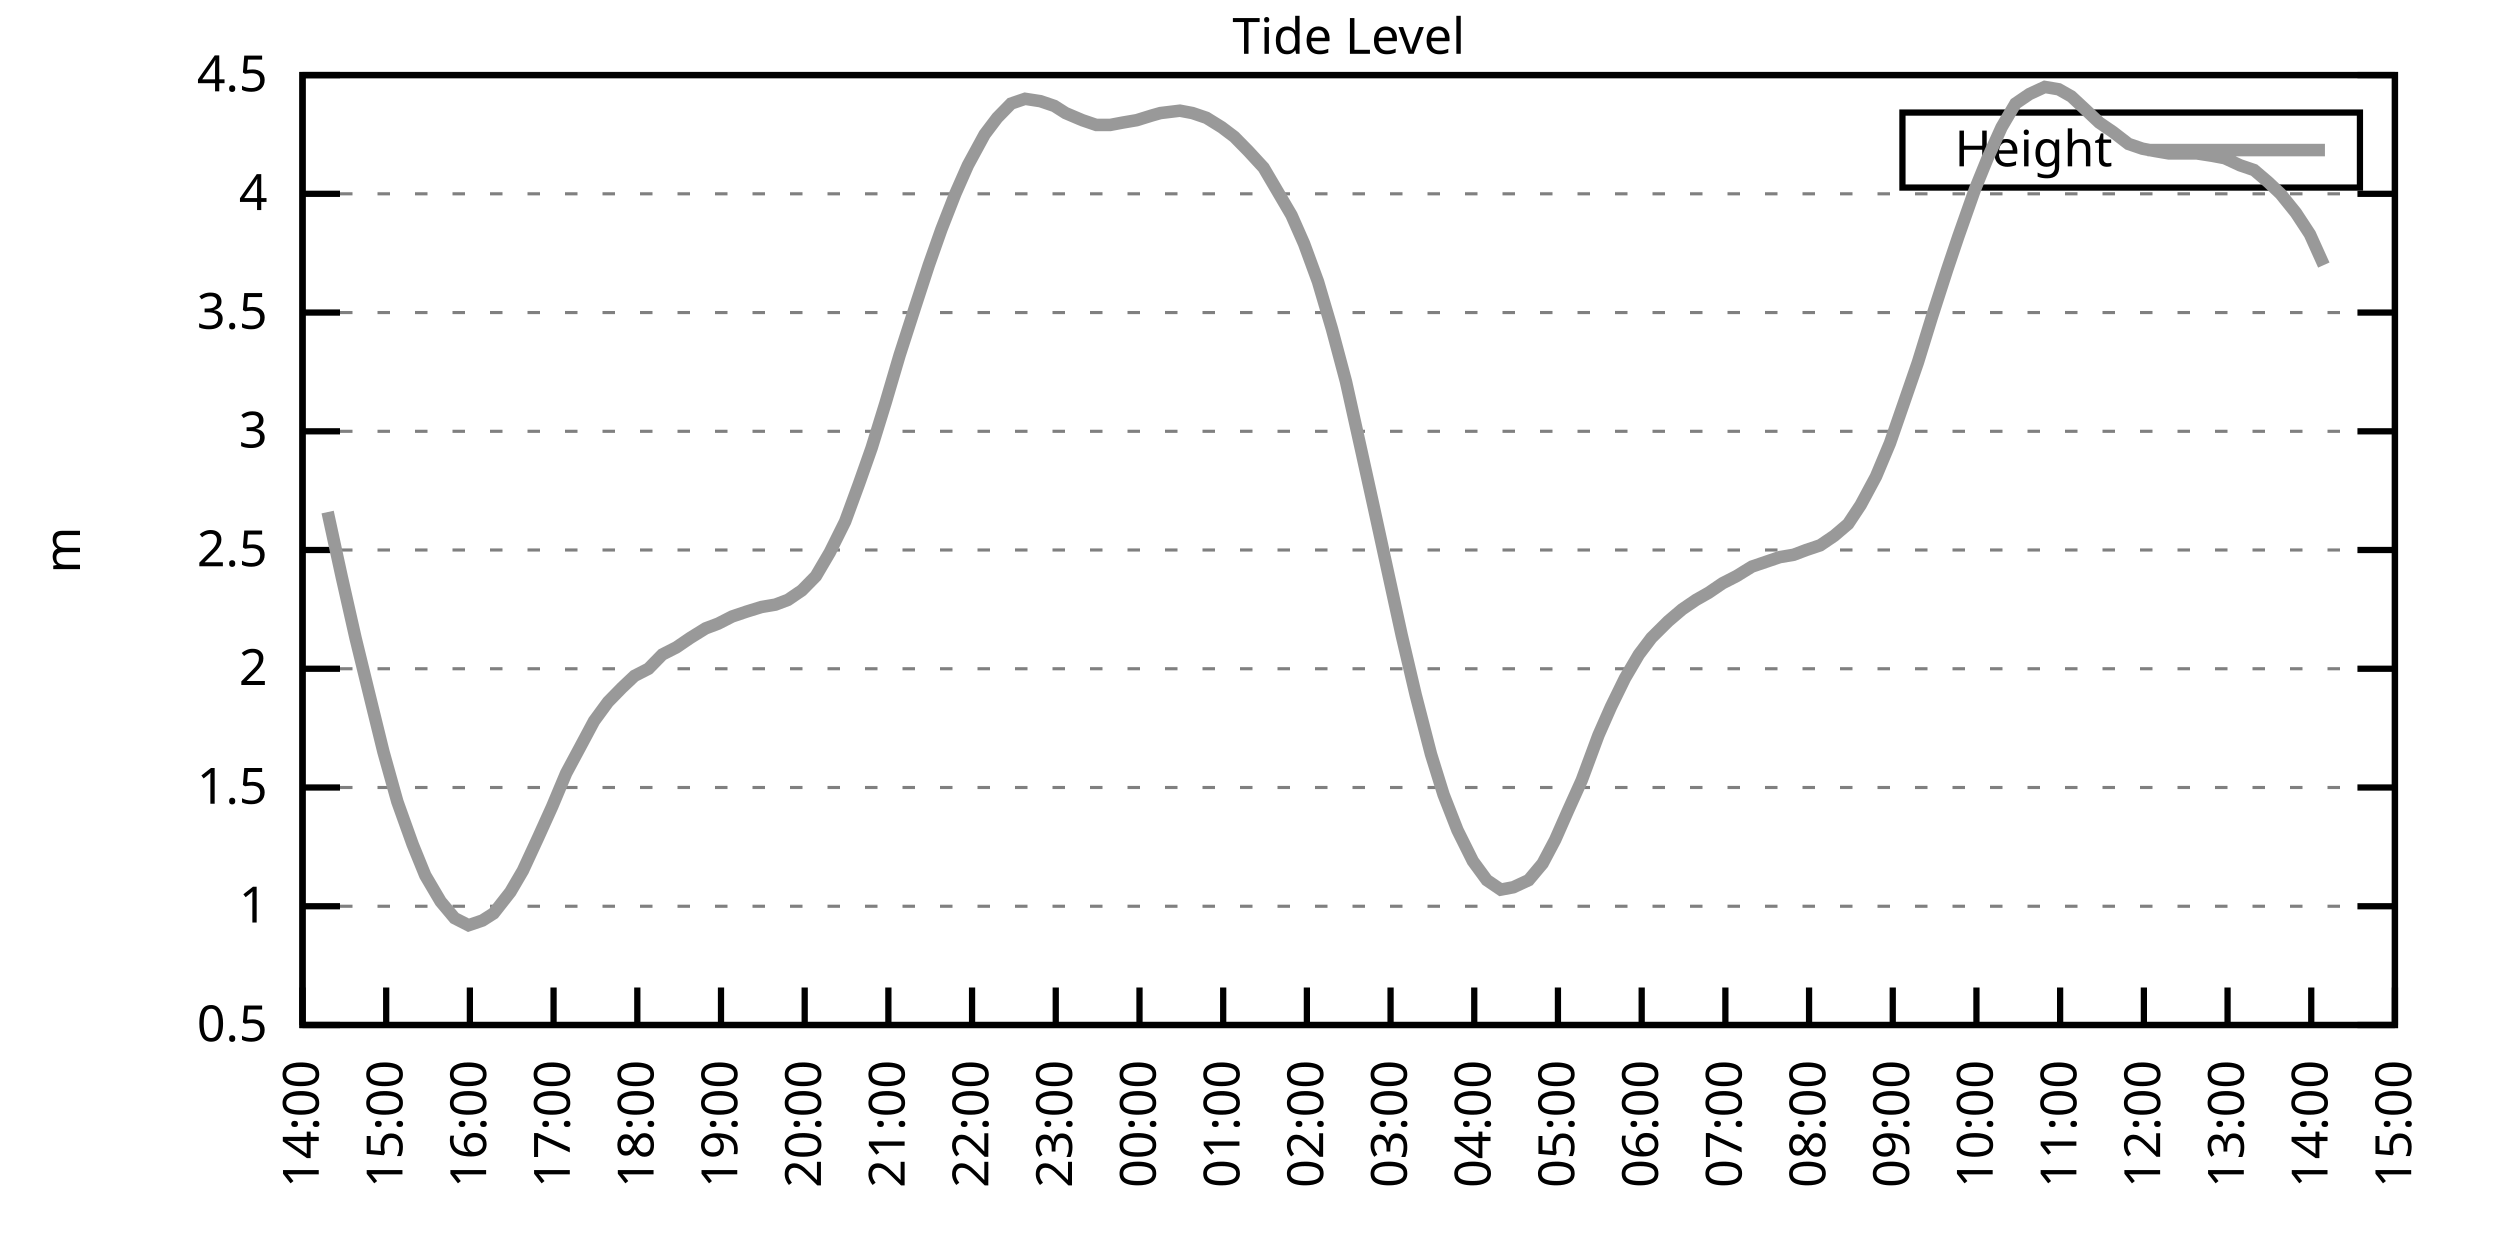
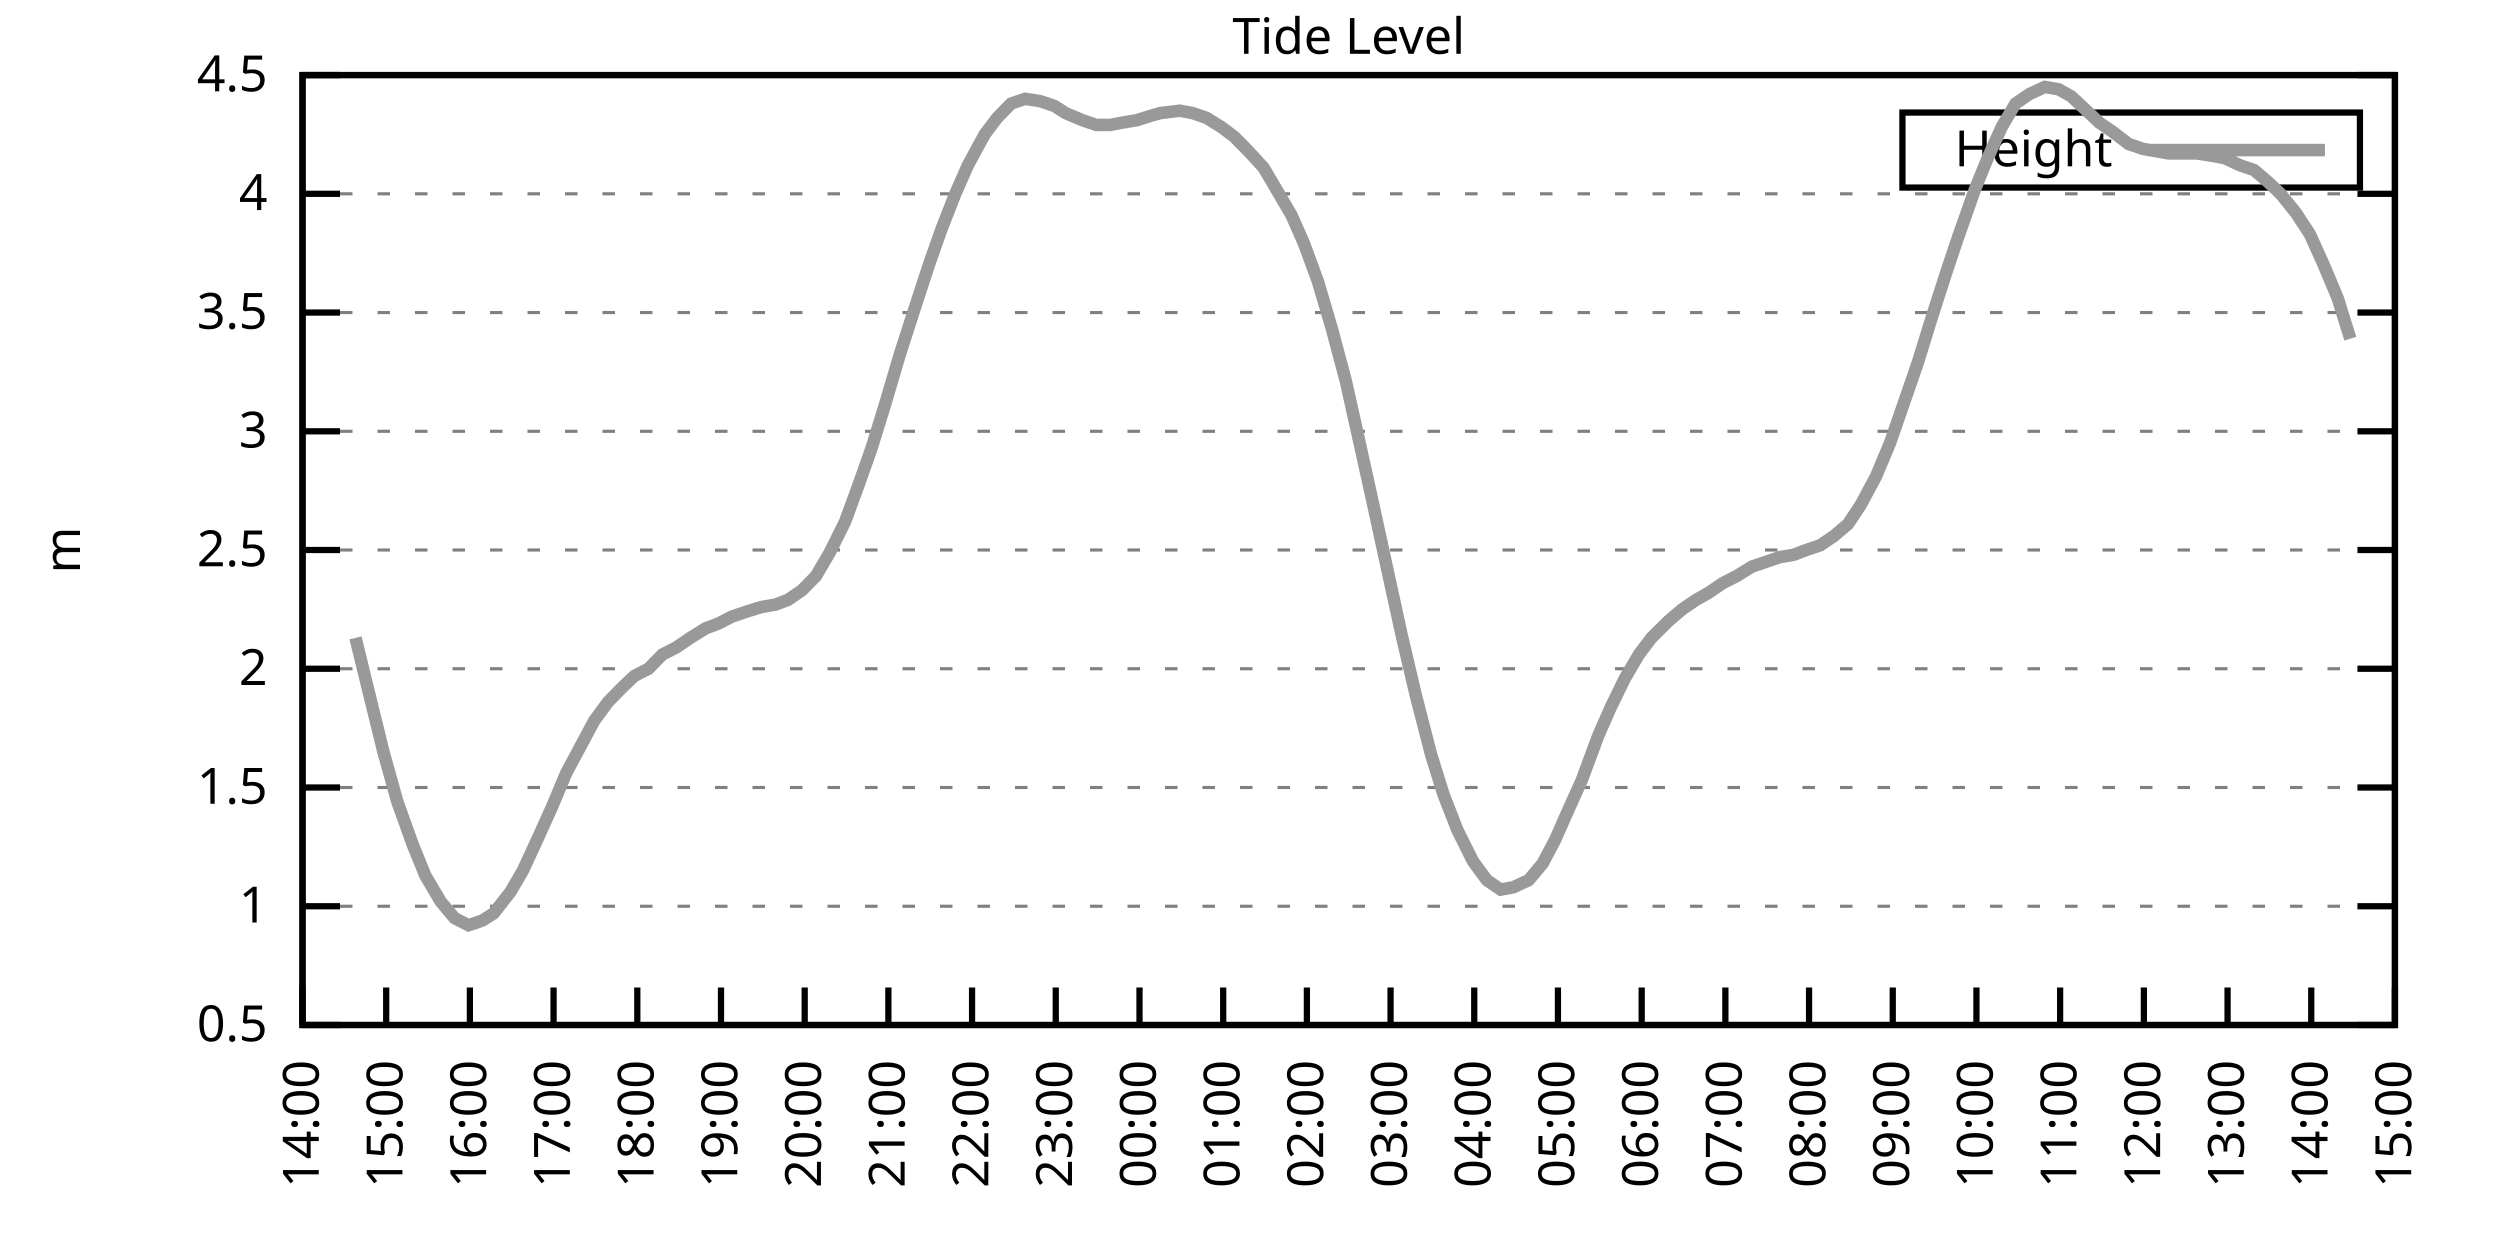
<svg xmlns="http://www.w3.org/2000/svg" xmlns:xlink="http://www.w3.org/1999/xlink" width="400" height="200" viewBox="0 0 400 200">
  <g id="gnuplot_canvas">
    <rect x="0" y="0" width="400" height="200" fill="none" />
    <defs>
      <circle id="gpDot" r="0.5" stroke-width="0.5" stroke="currentColor" />
      <path id="gpPt0" stroke-width="0.333" stroke="currentColor" d="M-1,0 h2 M0,-1 v2" />
      <path id="gpPt1" stroke-width="0.333" stroke="currentColor" d="M-1,-1 L1,1 M1,-1 L-1,1" />
      <path id="gpPt2" stroke-width="0.333" stroke="currentColor" d="M-1,0 L1,0 M0,-1 L0,1 M-1,-1 L1,1 M-1,1 L1,-1" />
      <rect id="gpPt3" stroke-width="0.333" stroke="currentColor" x="-1" y="-1" width="2" height="2" />
      <rect id="gpPt4" stroke-width="0.333" stroke="currentColor" fill="currentColor" x="-1" y="-1" width="2" height="2" />
      <circle id="gpPt5" stroke-width="0.333" stroke="currentColor" cx="0" cy="0" r="1" />
      <use xlink:href="#gpPt5" id="gpPt6" fill="currentColor" stroke="none" />
      <path id="gpPt7" stroke-width="0.333" stroke="currentColor" d="M0,-1.33 L-1.33,0.67 L1.33,0.67 z" />
      <use xlink:href="#gpPt7" id="gpPt8" fill="currentColor" stroke="none" />
      <use xlink:href="#gpPt7" id="gpPt9" stroke="currentColor" transform="rotate(180)" />
      <use xlink:href="#gpPt9" id="gpPt10" fill="currentColor" stroke="none" />
      <use xlink:href="#gpPt3" id="gpPt11" stroke="currentColor" transform="rotate(45)" />
      <use xlink:href="#gpPt11" id="gpPt12" fill="currentColor" stroke="none" />
      <path id="gpPt13" stroke-width="0.333" stroke="currentColor" d="M0,1.330 L1.265,0.411 L0.782,-1.067 L-0.782,-1.076 L-1.265,0.411 z" />
      <use xlink:href="#gpPt13" id="gpPt14" fill="currentColor" stroke="none" />
      <filter id="textbox" filterUnits="objectBoundingBox" x="0" y="0" height="1" width="1">
        <feFlood flood-color="white" flood-opacity="1" result="bgnd" />
        <feComposite in="SourceGraphic" in2="bgnd" operator="atop" />
      </filter>
      <filter id="greybox" filterUnits="objectBoundingBox" x="0" y="0" height="1" width="1">
        <feFlood flood-color="lightgrey" flood-opacity="1" result="grey" />
        <feComposite in="SourceGraphic" in2="grey" operator="atop" />
      </filter>
    </defs>
    <g fill="none" color="white" stroke="currentColor" stroke-width="1.00" stroke-linecap="butt" stroke-linejoin="miter">
</g>
    <g fill="none" color="black" stroke="currentColor" stroke-width="1.00" stroke-linecap="butt" stroke-linejoin="miter">
      <g stroke="none" shape-rendering="crispEdges">
        <polygon fill="rgb(255, 255, 255)" points="48.40,164.00 383.18,164.00 383.18,12.02 48.40,12.02 " />
      </g>
    </g>
    <g fill="none" color="black" stroke="currentColor" stroke-width="1.00" stroke-linecap="butt" stroke-linejoin="miter">
</g>
    <g fill="none" color="black" stroke="black" stroke-width="0.50" stroke-linecap="butt" stroke-linejoin="miter">
</g>
    <g fill="none" color="gray" stroke="currentColor" stroke-width="0.50" stroke-linecap="butt" stroke-linejoin="miter">
      <path stroke="gray" stroke-dasharray="2,4" class="gridline" d="M48.40,164.00 L383.19,164.00  " />
    </g>
    <g fill="none" color="gray" stroke="gray" stroke-width="1.00" stroke-linecap="butt" stroke-linejoin="miter">
</g>
    <g fill="none" color="black" stroke="currentColor" stroke-width="1.00" stroke-linecap="butt" stroke-linejoin="miter">
      <path stroke="black" d="M48.40,164.00 L54.40,164.00 M383.19,164.00 L377.19,164.00  " />
      <g transform="translate(42.80,166.60)" stroke="none" fill="black" font-family="Sans" font-size="8.00" text-anchor="end">
        <text>
          <tspan font-family="Sans"> 0.5</tspan>
        </text>
      </g>
    </g>
    <g fill="none" color="black" stroke="currentColor" stroke-width="1.00" stroke-linecap="butt" stroke-linejoin="miter">
</g>
    <g fill="none" color="black" stroke="black" stroke-width="0.50" stroke-linecap="butt" stroke-linejoin="miter">
</g>
    <g fill="none" color="gray" stroke="currentColor" stroke-width="0.50" stroke-linecap="butt" stroke-linejoin="miter">
      <path stroke="gray" stroke-dasharray="2,4" class="gridline" d="M48.40,145.00 L383.19,145.00  " />
    </g>
    <g fill="none" color="gray" stroke="gray" stroke-width="1.00" stroke-linecap="butt" stroke-linejoin="miter">
</g>
    <g fill="none" color="black" stroke="currentColor" stroke-width="1.00" stroke-linecap="butt" stroke-linejoin="miter">
      <path stroke="black" d="M48.40,145.00 L54.40,145.00 M383.19,145.00 L377.19,145.00  " />
      <g transform="translate(42.80,147.60)" stroke="none" fill="black" font-family="Sans" font-size="8.00" text-anchor="end">
        <text>
          <tspan font-family="Sans"> 1</tspan>
        </text>
      </g>
    </g>
    <g fill="none" color="black" stroke="currentColor" stroke-width="1.00" stroke-linecap="butt" stroke-linejoin="miter">
</g>
    <g fill="none" color="black" stroke="black" stroke-width="0.50" stroke-linecap="butt" stroke-linejoin="miter">
</g>
    <g fill="none" color="gray" stroke="currentColor" stroke-width="0.50" stroke-linecap="butt" stroke-linejoin="miter">
      <path stroke="gray" stroke-dasharray="2,4" class="gridline" d="M48.40,126.00 L383.19,126.00  " />
    </g>
    <g fill="none" color="gray" stroke="gray" stroke-width="1.00" stroke-linecap="butt" stroke-linejoin="miter">
</g>
    <g fill="none" color="black" stroke="currentColor" stroke-width="1.00" stroke-linecap="butt" stroke-linejoin="miter">
      <path stroke="black" d="M48.40,126.00 L54.40,126.00 M383.19,126.00 L377.19,126.00  " />
      <g transform="translate(42.80,128.60)" stroke="none" fill="black" font-family="Sans" font-size="8.00" text-anchor="end">
        <text>
          <tspan font-family="Sans"> 1.5</tspan>
        </text>
      </g>
    </g>
    <g fill="none" color="black" stroke="currentColor" stroke-width="1.00" stroke-linecap="butt" stroke-linejoin="miter">
</g>
    <g fill="none" color="black" stroke="black" stroke-width="0.50" stroke-linecap="butt" stroke-linejoin="miter">
</g>
    <g fill="none" color="gray" stroke="currentColor" stroke-width="0.50" stroke-linecap="butt" stroke-linejoin="miter">
      <path stroke="gray" stroke-dasharray="2,4" class="gridline" d="M48.40,107.00 L383.19,107.00  " />
    </g>
    <g fill="none" color="gray" stroke="gray" stroke-width="1.00" stroke-linecap="butt" stroke-linejoin="miter">
</g>
    <g fill="none" color="black" stroke="currentColor" stroke-width="1.00" stroke-linecap="butt" stroke-linejoin="miter">
      <path stroke="black" d="M48.40,107.00 L54.40,107.00 M383.19,107.00 L377.19,107.00  " />
      <g transform="translate(42.80,109.60)" stroke="none" fill="black" font-family="Sans" font-size="8.00" text-anchor="end">
        <text>
          <tspan font-family="Sans"> 2</tspan>
        </text>
      </g>
    </g>
    <g fill="none" color="black" stroke="currentColor" stroke-width="1.00" stroke-linecap="butt" stroke-linejoin="miter">
</g>
    <g fill="none" color="black" stroke="black" stroke-width="0.50" stroke-linecap="butt" stroke-linejoin="miter">
</g>
    <g fill="none" color="gray" stroke="currentColor" stroke-width="0.50" stroke-linecap="butt" stroke-linejoin="miter">
      <path stroke="gray" stroke-dasharray="2,4" class="gridline" d="M48.40,88.00 L383.19,88.00  " />
    </g>
    <g fill="none" color="gray" stroke="gray" stroke-width="1.00" stroke-linecap="butt" stroke-linejoin="miter">
</g>
    <g fill="none" color="black" stroke="currentColor" stroke-width="1.00" stroke-linecap="butt" stroke-linejoin="miter">
      <path stroke="black" d="M48.40,88.00 L54.40,88.00 M383.19,88.00 L377.19,88.00  " />
      <g transform="translate(42.80,90.60)" stroke="none" fill="black" font-family="Sans" font-size="8.00" text-anchor="end">
        <text>
          <tspan font-family="Sans"> 2.5</tspan>
        </text>
      </g>
    </g>
    <g fill="none" color="black" stroke="currentColor" stroke-width="1.00" stroke-linecap="butt" stroke-linejoin="miter">
</g>
    <g fill="none" color="black" stroke="black" stroke-width="0.50" stroke-linecap="butt" stroke-linejoin="miter">
</g>
    <g fill="none" color="gray" stroke="currentColor" stroke-width="0.50" stroke-linecap="butt" stroke-linejoin="miter">
      <path stroke="gray" stroke-dasharray="2,4" class="gridline" d="M48.40,69.01 L383.19,69.01  " />
    </g>
    <g fill="none" color="gray" stroke="gray" stroke-width="1.00" stroke-linecap="butt" stroke-linejoin="miter">
</g>
    <g fill="none" color="black" stroke="currentColor" stroke-width="1.00" stroke-linecap="butt" stroke-linejoin="miter">
      <path stroke="black" d="M48.40,69.01 L54.40,69.01 M383.19,69.01 L377.19,69.01  " />
      <g transform="translate(42.80,71.61)" stroke="none" fill="black" font-family="Sans" font-size="8.00" text-anchor="end">
        <text>
          <tspan font-family="Sans"> 3</tspan>
        </text>
      </g>
    </g>
    <g fill="none" color="black" stroke="currentColor" stroke-width="1.00" stroke-linecap="butt" stroke-linejoin="miter">
</g>
    <g fill="none" color="black" stroke="black" stroke-width="0.50" stroke-linecap="butt" stroke-linejoin="miter">
</g>
    <g fill="none" color="gray" stroke="currentColor" stroke-width="0.50" stroke-linecap="butt" stroke-linejoin="miter">
      <path stroke="gray" stroke-dasharray="2,4" class="gridline" d="M48.40,50.01 L383.19,50.01  " />
    </g>
    <g fill="none" color="gray" stroke="gray" stroke-width="1.00" stroke-linecap="butt" stroke-linejoin="miter">
</g>
    <g fill="none" color="black" stroke="currentColor" stroke-width="1.00" stroke-linecap="butt" stroke-linejoin="miter">
      <path stroke="black" d="M48.40,50.01 L54.40,50.01 M383.19,50.01 L377.19,50.01  " />
      <g transform="translate(42.80,52.61)" stroke="none" fill="black" font-family="Sans" font-size="8.00" text-anchor="end">
        <text>
          <tspan font-family="Sans"> 3.5</tspan>
        </text>
      </g>
    </g>
    <g fill="none" color="black" stroke="currentColor" stroke-width="1.00" stroke-linecap="butt" stroke-linejoin="miter">
</g>
    <g fill="none" color="black" stroke="black" stroke-width="0.50" stroke-linecap="butt" stroke-linejoin="miter">
</g>
    <g fill="none" color="gray" stroke="currentColor" stroke-width="0.50" stroke-linecap="butt" stroke-linejoin="miter">
      <path stroke="gray" stroke-dasharray="2,4" class="gridline" d="M48.40,31.01 L383.19,31.01  " />
    </g>
    <g fill="none" color="gray" stroke="gray" stroke-width="1.00" stroke-linecap="butt" stroke-linejoin="miter">
</g>
    <g fill="none" color="black" stroke="currentColor" stroke-width="1.00" stroke-linecap="butt" stroke-linejoin="miter">
      <path stroke="black" d="M48.40,31.01 L54.40,31.01 M383.19,31.01 L377.19,31.01  " />
      <g transform="translate(42.80,33.61)" stroke="none" fill="black" font-family="Sans" font-size="8.00" text-anchor="end">
        <text>
          <tspan font-family="Sans"> 4</tspan>
        </text>
      </g>
    </g>
    <g fill="none" color="black" stroke="currentColor" stroke-width="1.00" stroke-linecap="butt" stroke-linejoin="miter">
</g>
    <g fill="none" color="black" stroke="black" stroke-width="0.50" stroke-linecap="butt" stroke-linejoin="miter">
</g>
    <g fill="none" color="gray" stroke="currentColor" stroke-width="0.50" stroke-linecap="butt" stroke-linejoin="miter">
      <path stroke="gray" stroke-dasharray="2,4" class="gridline" d="M48.40,12.01 L383.19,12.01  " />
    </g>
    <g fill="none" color="gray" stroke="gray" stroke-width="1.00" stroke-linecap="butt" stroke-linejoin="miter">
</g>
    <g fill="none" color="black" stroke="currentColor" stroke-width="1.00" stroke-linecap="butt" stroke-linejoin="miter">
      <path stroke="black" d="M48.40,12.01 L54.40,12.01 M383.19,12.01 L377.19,12.01  " />
      <g transform="translate(42.80,14.61)" stroke="none" fill="black" font-family="Sans" font-size="8.00" text-anchor="end">
        <text>
          <tspan font-family="Sans"> 4.5</tspan>
        </text>
      </g>
    </g>
    <g fill="none" color="black" stroke="currentColor" stroke-width="1.00" stroke-linecap="butt" stroke-linejoin="miter">
      <path stroke="black" d="M48.40,164.00 L48.40,158.00  " />
      <g transform="translate(51.00,169.60) rotate(270.00)" stroke="none" fill="black" font-family="Sans" font-size="8.00" text-anchor="end">
        <text>
          <tspan font-family="Sans">14:00</tspan>
        </text>
      </g>
    </g>
    <g fill="none" color="black" stroke="currentColor" stroke-width="1.00" stroke-linecap="butt" stroke-linejoin="miter">
      <path stroke="black" d="M61.79,164.00 L61.79,158.00  " />
      <g transform="translate(64.39,169.60) rotate(270.00)" stroke="none" fill="black" font-family="Sans" font-size="8.00" text-anchor="end">
        <text>
          <tspan font-family="Sans">15:00</tspan>
        </text>
      </g>
    </g>
    <g fill="none" color="black" stroke="currentColor" stroke-width="1.00" stroke-linecap="butt" stroke-linejoin="miter">
      <path stroke="black" d="M75.18,164.00 L75.18,158.00  " />
      <g transform="translate(77.78,169.60) rotate(270.00)" stroke="none" fill="black" font-family="Sans" font-size="8.00" text-anchor="end">
        <text>
          <tspan font-family="Sans">16:00</tspan>
        </text>
      </g>
    </g>
    <g fill="none" color="black" stroke="currentColor" stroke-width="1.00" stroke-linecap="butt" stroke-linejoin="miter">
      <path stroke="black" d="M88.57,164.00 L88.57,158.00  " />
      <g transform="translate(91.17,169.60) rotate(270.00)" stroke="none" fill="black" font-family="Sans" font-size="8.00" text-anchor="end">
        <text>
          <tspan font-family="Sans">17:00</tspan>
        </text>
      </g>
    </g>
    <g fill="none" color="black" stroke="currentColor" stroke-width="1.00" stroke-linecap="butt" stroke-linejoin="miter">
      <path stroke="black" d="M101.97,164.00 L101.97,158.00  " />
      <g transform="translate(104.57,169.60) rotate(270.00)" stroke="none" fill="black" font-family="Sans" font-size="8.00" text-anchor="end">
        <text>
          <tspan font-family="Sans">18:00</tspan>
        </text>
      </g>
    </g>
    <g fill="none" color="black" stroke="currentColor" stroke-width="1.00" stroke-linecap="butt" stroke-linejoin="miter">
      <path stroke="black" d="M115.36,164.00 L115.36,158.00  " />
      <g transform="translate(117.96,169.60) rotate(270.00)" stroke="none" fill="black" font-family="Sans" font-size="8.00" text-anchor="end">
        <text>
          <tspan font-family="Sans">19:00</tspan>
        </text>
      </g>
    </g>
    <g fill="none" color="black" stroke="currentColor" stroke-width="1.00" stroke-linecap="butt" stroke-linejoin="miter">
      <path stroke="black" d="M128.75,164.00 L128.75,158.00  " />
      <g transform="translate(131.35,169.60) rotate(270.00)" stroke="none" fill="black" font-family="Sans" font-size="8.00" text-anchor="end">
        <text>
          <tspan font-family="Sans">20:00</tspan>
        </text>
      </g>
    </g>
    <g fill="none" color="black" stroke="currentColor" stroke-width="1.00" stroke-linecap="butt" stroke-linejoin="miter">
      <path stroke="black" d="M142.14,164.00 L142.14,158.00  " />
      <g transform="translate(144.74,169.60) rotate(270.00)" stroke="none" fill="black" font-family="Sans" font-size="8.00" text-anchor="end">
        <text>
          <tspan font-family="Sans">21:00</tspan>
        </text>
      </g>
    </g>
    <g fill="none" color="black" stroke="currentColor" stroke-width="1.00" stroke-linecap="butt" stroke-linejoin="miter">
      <path stroke="black" d="M155.53,164.00 L155.53,158.00  " />
      <g transform="translate(158.13,169.60) rotate(270.00)" stroke="none" fill="black" font-family="Sans" font-size="8.00" text-anchor="end">
        <text>
          <tspan font-family="Sans">22:00</tspan>
        </text>
      </g>
    </g>
    <g fill="none" color="black" stroke="currentColor" stroke-width="1.00" stroke-linecap="butt" stroke-linejoin="miter">
      <path stroke="black" d="M168.92,164.00 L168.92,158.00  " />
      <g transform="translate(171.52,169.60) rotate(270.00)" stroke="none" fill="black" font-family="Sans" font-size="8.00" text-anchor="end">
        <text>
          <tspan font-family="Sans">23:00</tspan>
        </text>
      </g>
    </g>
    <g fill="none" color="black" stroke="currentColor" stroke-width="1.00" stroke-linecap="butt" stroke-linejoin="miter">
      <path stroke="black" d="M182.32,164.00 L182.32,158.00  " />
      <g transform="translate(184.92,169.60) rotate(270.00)" stroke="none" fill="black" font-family="Sans" font-size="8.00" text-anchor="end">
        <text>
          <tspan font-family="Sans">00:00</tspan>
        </text>
      </g>
    </g>
    <g fill="none" color="black" stroke="currentColor" stroke-width="1.00" stroke-linecap="butt" stroke-linejoin="miter">
      <path stroke="black" d="M195.71,164.00 L195.71,158.00  " />
      <g transform="translate(198.31,169.60) rotate(270.00)" stroke="none" fill="black" font-family="Sans" font-size="8.00" text-anchor="end">
        <text>
          <tspan font-family="Sans">01:00</tspan>
        </text>
      </g>
    </g>
    <g fill="none" color="black" stroke="currentColor" stroke-width="1.00" stroke-linecap="butt" stroke-linejoin="miter">
      <path stroke="black" d="M209.10,164.00 L209.10,158.00  " />
      <g transform="translate(211.70,169.60) rotate(270.00)" stroke="none" fill="black" font-family="Sans" font-size="8.00" text-anchor="end">
        <text>
          <tspan font-family="Sans">02:00</tspan>
        </text>
      </g>
    </g>
    <g fill="none" color="black" stroke="currentColor" stroke-width="1.00" stroke-linecap="butt" stroke-linejoin="miter">
      <path stroke="black" d="M222.49,164.00 L222.49,158.00  " />
      <g transform="translate(225.09,169.60) rotate(270.00)" stroke="none" fill="black" font-family="Sans" font-size="8.00" text-anchor="end">
        <text>
          <tspan font-family="Sans">03:00</tspan>
        </text>
      </g>
    </g>
    <g fill="none" color="black" stroke="currentColor" stroke-width="1.00" stroke-linecap="butt" stroke-linejoin="miter">
      <path stroke="black" d="M235.88,164.00 L235.88,158.00  " />
      <g transform="translate(238.48,169.60) rotate(270.00)" stroke="none" fill="black" font-family="Sans" font-size="8.00" text-anchor="end">
        <text>
          <tspan font-family="Sans">04:00</tspan>
        </text>
      </g>
    </g>
    <g fill="none" color="black" stroke="currentColor" stroke-width="1.00" stroke-linecap="butt" stroke-linejoin="miter">
      <path stroke="black" d="M249.27,164.00 L249.27,158.00  " />
      <g transform="translate(251.87,169.60) rotate(270.00)" stroke="none" fill="black" font-family="Sans" font-size="8.00" text-anchor="end">
        <text>
          <tspan font-family="Sans">05:00</tspan>
        </text>
      </g>
    </g>
    <g fill="none" color="black" stroke="currentColor" stroke-width="1.00" stroke-linecap="butt" stroke-linejoin="miter">
      <path stroke="black" d="M262.67,164.00 L262.67,158.00  " />
      <g transform="translate(265.27,169.60) rotate(270.00)" stroke="none" fill="black" font-family="Sans" font-size="8.00" text-anchor="end">
        <text>
          <tspan font-family="Sans">06:00</tspan>
        </text>
      </g>
    </g>
    <g fill="none" color="black" stroke="currentColor" stroke-width="1.00" stroke-linecap="butt" stroke-linejoin="miter">
      <path stroke="black" d="M276.06,164.00 L276.06,158.00  " />
      <g transform="translate(278.66,169.60) rotate(270.00)" stroke="none" fill="black" font-family="Sans" font-size="8.00" text-anchor="end">
        <text>
          <tspan font-family="Sans">07:00</tspan>
        </text>
      </g>
    </g>
    <g fill="none" color="black" stroke="currentColor" stroke-width="1.00" stroke-linecap="butt" stroke-linejoin="miter">
      <path stroke="black" d="M289.45,164.00 L289.45,158.00  " />
      <g transform="translate(292.05,169.60) rotate(270.00)" stroke="none" fill="black" font-family="Sans" font-size="8.00" text-anchor="end">
        <text>
          <tspan font-family="Sans">08:00</tspan>
        </text>
      </g>
    </g>
    <g fill="none" color="black" stroke="currentColor" stroke-width="1.00" stroke-linecap="butt" stroke-linejoin="miter">
      <path stroke="black" d="M302.84,164.00 L302.84,158.00  " />
      <g transform="translate(305.44,169.60) rotate(270.00)" stroke="none" fill="black" font-family="Sans" font-size="8.00" text-anchor="end">
        <text>
          <tspan font-family="Sans">09:00</tspan>
        </text>
      </g>
    </g>
    <g fill="none" color="black" stroke="currentColor" stroke-width="1.00" stroke-linecap="butt" stroke-linejoin="miter">
      <path stroke="black" d="M316.23,164.00 L316.23,158.00  " />
      <g transform="translate(318.83,169.60) rotate(270.00)" stroke="none" fill="black" font-family="Sans" font-size="8.00" text-anchor="end">
        <text>
          <tspan font-family="Sans">10:00</tspan>
        </text>
      </g>
    </g>
    <g fill="none" color="black" stroke="currentColor" stroke-width="1.00" stroke-linecap="butt" stroke-linejoin="miter">
      <path stroke="black" d="M329.62,164.00 L329.62,158.00  " />
      <g transform="translate(332.22,169.60) rotate(270.00)" stroke="none" fill="black" font-family="Sans" font-size="8.00" text-anchor="end">
        <text>
          <tspan font-family="Sans">11:00</tspan>
        </text>
      </g>
    </g>
    <g fill="none" color="black" stroke="currentColor" stroke-width="1.00" stroke-linecap="butt" stroke-linejoin="miter">
      <path stroke="black" d="M343.02,164.00 L343.02,158.00  " />
      <g transform="translate(345.62,169.60) rotate(270.00)" stroke="none" fill="black" font-family="Sans" font-size="8.00" text-anchor="end">
        <text>
          <tspan font-family="Sans">12:00</tspan>
        </text>
      </g>
    </g>
    <g fill="none" color="black" stroke="currentColor" stroke-width="1.00" stroke-linecap="butt" stroke-linejoin="miter">
      <path stroke="black" d="M356.41,164.00 L356.41,158.00  " />
      <g transform="translate(359.01,169.60) rotate(270.00)" stroke="none" fill="black" font-family="Sans" font-size="8.00" text-anchor="end">
        <text>
          <tspan font-family="Sans">13:00</tspan>
        </text>
      </g>
    </g>
    <g fill="none" color="black" stroke="currentColor" stroke-width="1.00" stroke-linecap="butt" stroke-linejoin="miter">
      <path stroke="black" d="M369.80,164.00 L369.80,158.00  " />
      <g transform="translate(372.40,169.60) rotate(270.00)" stroke="none" fill="black" font-family="Sans" font-size="8.00" text-anchor="end">
        <text>
          <tspan font-family="Sans">14:00</tspan>
        </text>
      </g>
    </g>
    <g fill="none" color="black" stroke="currentColor" stroke-width="1.00" stroke-linecap="butt" stroke-linejoin="miter">
      <path stroke="black" d="M383.19,164.00 L383.19,158.00  " />
      <g transform="translate(385.79,169.60) rotate(270.00)" stroke="none" fill="black" font-family="Sans" font-size="8.00" text-anchor="end">
        <text>
          <tspan font-family="Sans">15:00</tspan>
        </text>
      </g>
    </g>
    <g fill="none" color="black" stroke="currentColor" stroke-width="1.00" stroke-linecap="butt" stroke-linejoin="miter">
</g>
    <g fill="none" color="black" stroke="currentColor" stroke-width="1.00" stroke-linecap="butt" stroke-linejoin="miter">
      <path stroke="black" d="M48.40,12.01 L48.40,164.00 L383.19,164.00 L383.19,12.01 L48.40,12.01 Z  " />
    </g>
    <g fill="none" color="black" stroke="currentColor" stroke-width="1.00" stroke-linecap="butt" stroke-linejoin="miter">
</g>
    <g fill="none" color="black" stroke="currentColor" stroke-width="1.00" stroke-linecap="butt" stroke-linejoin="miter">
      <path stroke="black" d="M304.39,30.01 L304.39,18.01 L377.59,18.01 L377.59,30.01 L304.39,30.01 Z  " />
    </g>
    <g id="Tide_level_plot_1">
      <g fill="none" color="white" stroke="black" stroke-width="2.00" stroke-linecap="butt" stroke-linejoin="miter">
</g>
      <g fill="none" color="black" stroke="currentColor" stroke-width="2.00" stroke-linecap="butt" stroke-linejoin="miter">
        <g transform="translate(337.99,26.61)" stroke="none" fill="black" font-family="Sans" font-size="8.00" text-anchor="end">
          <text>
            <tspan font-family="Sans">Height</tspan>
          </text>
        </g>
      </g>
      <g fill="none" color="black" stroke="currentColor" stroke-width="2.00" stroke-linecap="butt" stroke-linejoin="miter">
-         <path stroke="rgb(153, 153, 153)" d="M343.59,24.01 L371.99,24.01 M52.42,81.93 L54.65,92.18 L56.88,102.06 L59.11,111.18 L61.35,120.30 L63.58,128.28   L66.03,135.12 L68.04,140.06 L70.50,144.24 L72.73,146.90 L74.96,148.04 L77.19,147.28 L78.98,146.14 L81.66,142.72   L83.66,139.30 L86.12,133.98 L88.35,129.04 L90.58,123.72 L92.82,119.54 L95.05,115.36 L97.28,112.32 L99.51,110.04   L101.52,108.14 L103.75,107.00 L105.98,104.72 L108.22,103.58 L110.45,102.06 L112.90,100.54 L114.91,99.78 L117.14,98.64   L119.38,97.88 L121.83,97.12 L124.06,96.74 L126.07,95.98 L128.30,94.46 L130.54,92.18 L132.77,88.38 L135.22,83.45   L137.45,77.37 L139.46,71.67 L141.69,64.45 L143.93,56.85 L146.38,49.25 L148.61,42.41 L150.62,36.71 L152.85,31.01   L154.86,26.45 L157.54,21.51 L159.55,18.85 L161.78,16.57 L164.01,15.81 L166.47,16.19 L168.70,16.95 L170.49,18.09   L173.17,19.23 L175.40,19.99 L177.63,19.99 L179.64,19.61 L181.87,19.23 L184.32,18.47 L185.66,18.09 L188.79,17.71   L190.80,18.09 L193.03,18.85 L195.48,20.37 L197.49,21.89 L199.73,24.17 L202.18,26.83 L204.19,30.25 L206.64,34.43   L208.65,38.99 L210.88,45.07 L213.12,52.67 L215.35,61.03 L217.80,72.05 L219.81,81.17 L222.04,91.42 L224.28,101.68   L226.51,111.18 L228.96,120.68 L230.97,127.14 L233.20,132.84 L235.66,137.78 L237.89,140.82 L240.12,142.34 L242.13,141.96   L244.59,140.82 L246.82,138.16 L248.83,134.36 L250.84,129.80 L253.07,124.86 L255.75,117.64 L257.76,113.08 L259.99,108.52   L262.22,104.72 L264.23,102.06 L266.91,99.40 L269.14,97.50 L271.37,95.98 L273.38,94.84 L275.61,93.32 L277.84,92.18   L280.30,90.66 L282.53,89.90 L284.76,89.14 L286.99,88.76 L289.00,88.00 L291.23,87.25 L293.47,85.73 L295.70,83.83   L297.71,80.79 L300.16,76.23 L302.39,70.91 L304.63,64.45 L306.86,57.99 L309.09,50.77 L311.54,43.17 L313.33,37.85   L316.01,30.25 L318.02,25.31 L320.25,20.37 L322.48,16.57 L324.71,15.05 L327.17,13.91 L329.40,14.29 L331.41,15.43   L333.86,17.71 L335.87,19.61 L338.10,21.13 L340.56,23.03 L342.79,23.79 L344.80,24.17 L347.03,24.55 L349.49,24.55   L351.50,24.55 L353.95,24.93 L355.96,25.31 L358.42,26.45 L360.65,27.21 L362.88,29.11 L364.89,31.01 L367.34,34.05   L369.58,37.47 L371.81,42.41  " />
+         <path stroke="rgb(153, 153, 153)" d="M343.59,24.01 L371.99,24.01 M56.88,102.06 L59.11,111.18 L61.35,120.30 L63.58,128.28 L66.03,135.12 L68.04,140.06   L70.50,144.24 L72.73,146.90 L74.96,148.04 L77.19,147.28 L78.98,146.14 L81.66,142.72 L83.66,139.30 L86.12,133.98   L88.35,129.04 L90.58,123.72 L92.82,119.54 L95.05,115.36 L97.28,112.32 L99.51,110.04 L101.52,108.14 L103.75,107.00   L105.98,104.72 L108.22,103.58 L110.45,102.06 L112.90,100.54 L114.91,99.78 L117.14,98.64 L119.38,97.88 L121.83,97.12   L124.06,96.74 L126.07,95.98 L128.30,94.46 L130.54,92.18 L132.77,88.38 L135.22,83.45 L137.45,77.37 L139.46,71.67   L141.69,64.45 L143.93,56.85 L146.38,49.25 L148.61,42.41 L150.62,36.71 L152.85,31.01 L154.86,26.45 L157.54,21.51   L159.55,18.85 L161.78,16.57 L164.01,15.81 L166.47,16.19 L168.70,16.95 L170.49,18.09 L173.17,19.23 L175.40,19.99   L177.63,19.99 L179.64,19.61 L181.87,19.23 L184.32,18.47 L185.66,18.09 L188.79,17.71 L190.80,18.09 L193.03,18.85   L195.48,20.37 L197.49,21.89 L199.73,24.17 L202.18,26.83 L204.19,30.25 L206.64,34.43 L208.65,38.99 L210.88,45.07   L213.12,52.67 L215.35,61.03 L217.80,72.05 L219.81,81.17 L222.04,91.42 L224.28,101.68 L226.51,111.18 L228.96,120.68   L230.97,127.14 L233.20,132.84 L235.66,137.78 L237.89,140.82 L240.12,142.34 L242.13,141.96 L244.59,140.82 L246.82,138.16   L248.83,134.36 L250.84,129.80 L253.07,124.86 L255.75,117.64 L257.76,113.08 L259.99,108.52 L262.22,104.72 L264.23,102.06   L266.91,99.40 L269.14,97.50 L271.37,95.98 L273.38,94.84 L275.61,93.32 L277.84,92.18 L280.30,90.66 L282.53,89.90   L284.76,89.14 L286.99,88.76 L289.00,88.00 L291.23,87.25 L293.47,85.73 L295.70,83.83 L297.71,80.79 L300.16,76.23   L302.39,70.91 L304.63,64.45 L306.86,57.99 L309.09,50.77 L311.54,43.17 L313.33,37.85 L316.01,30.25 L318.02,25.31   L320.25,20.37 L322.48,16.57 L324.71,15.05 L327.17,13.91 L329.40,14.29 L331.41,15.43 L333.86,17.71 L335.87,19.61   L338.10,21.13 L340.56,23.03 L342.79,23.79 L344.80,24.17 L347.03,24.55 L349.49,24.55 L351.50,24.55 L353.95,24.93   L355.96,25.31 L358.42,26.45 L360.65,27.21 L362.88,29.11 L364.89,31.01 L367.34,34.05 L369.58,37.47 L371.81,42.41   L374.04,47.73 L376.05,54.19  " />
      </g>
    </g>
    <g fill="none" color="black" stroke="currentColor" stroke-width="2.00" stroke-linecap="butt" stroke-linejoin="miter">
</g>
    <g fill="none" color="black" stroke="black" stroke-width="1.00" stroke-linecap="butt" stroke-linejoin="miter">
</g>
    <g fill="none" color="black" stroke="currentColor" stroke-width="1.00" stroke-linecap="butt" stroke-linejoin="miter">
      <path stroke="black" d="M48.40,12.01 L48.40,164.00 L383.19,164.00 L383.19,12.01 L48.40,12.01 Z  " />
      <g transform="translate(12.80,88.01) rotate(270.00)" stroke="none" fill="black" font-family="Sans" font-size="8.00" text-anchor="middle">
        <text>
          <tspan font-family="Sans">m</tspan>
        </text>
      </g>
    </g>
    <g fill="none" color="black" stroke="currentColor" stroke-width="1.00" stroke-linecap="butt" stroke-linejoin="miter">
</g>
    <g fill="none" color="black" stroke="currentColor" stroke-width="1.00" stroke-linecap="butt" stroke-linejoin="miter">
      <g transform="translate(215.79,8.61)" stroke="none" fill="black" font-family="Sans" font-size="8.00" text-anchor="middle">
        <text>
          <tspan font-family="Sans">Tide Level</tspan>
        </text>
      </g>
    </g>
    <g fill="none" color="black" stroke="currentColor" stroke-width="1.00" stroke-linecap="butt" stroke-linejoin="miter">
</g>
  </g>
</svg>
